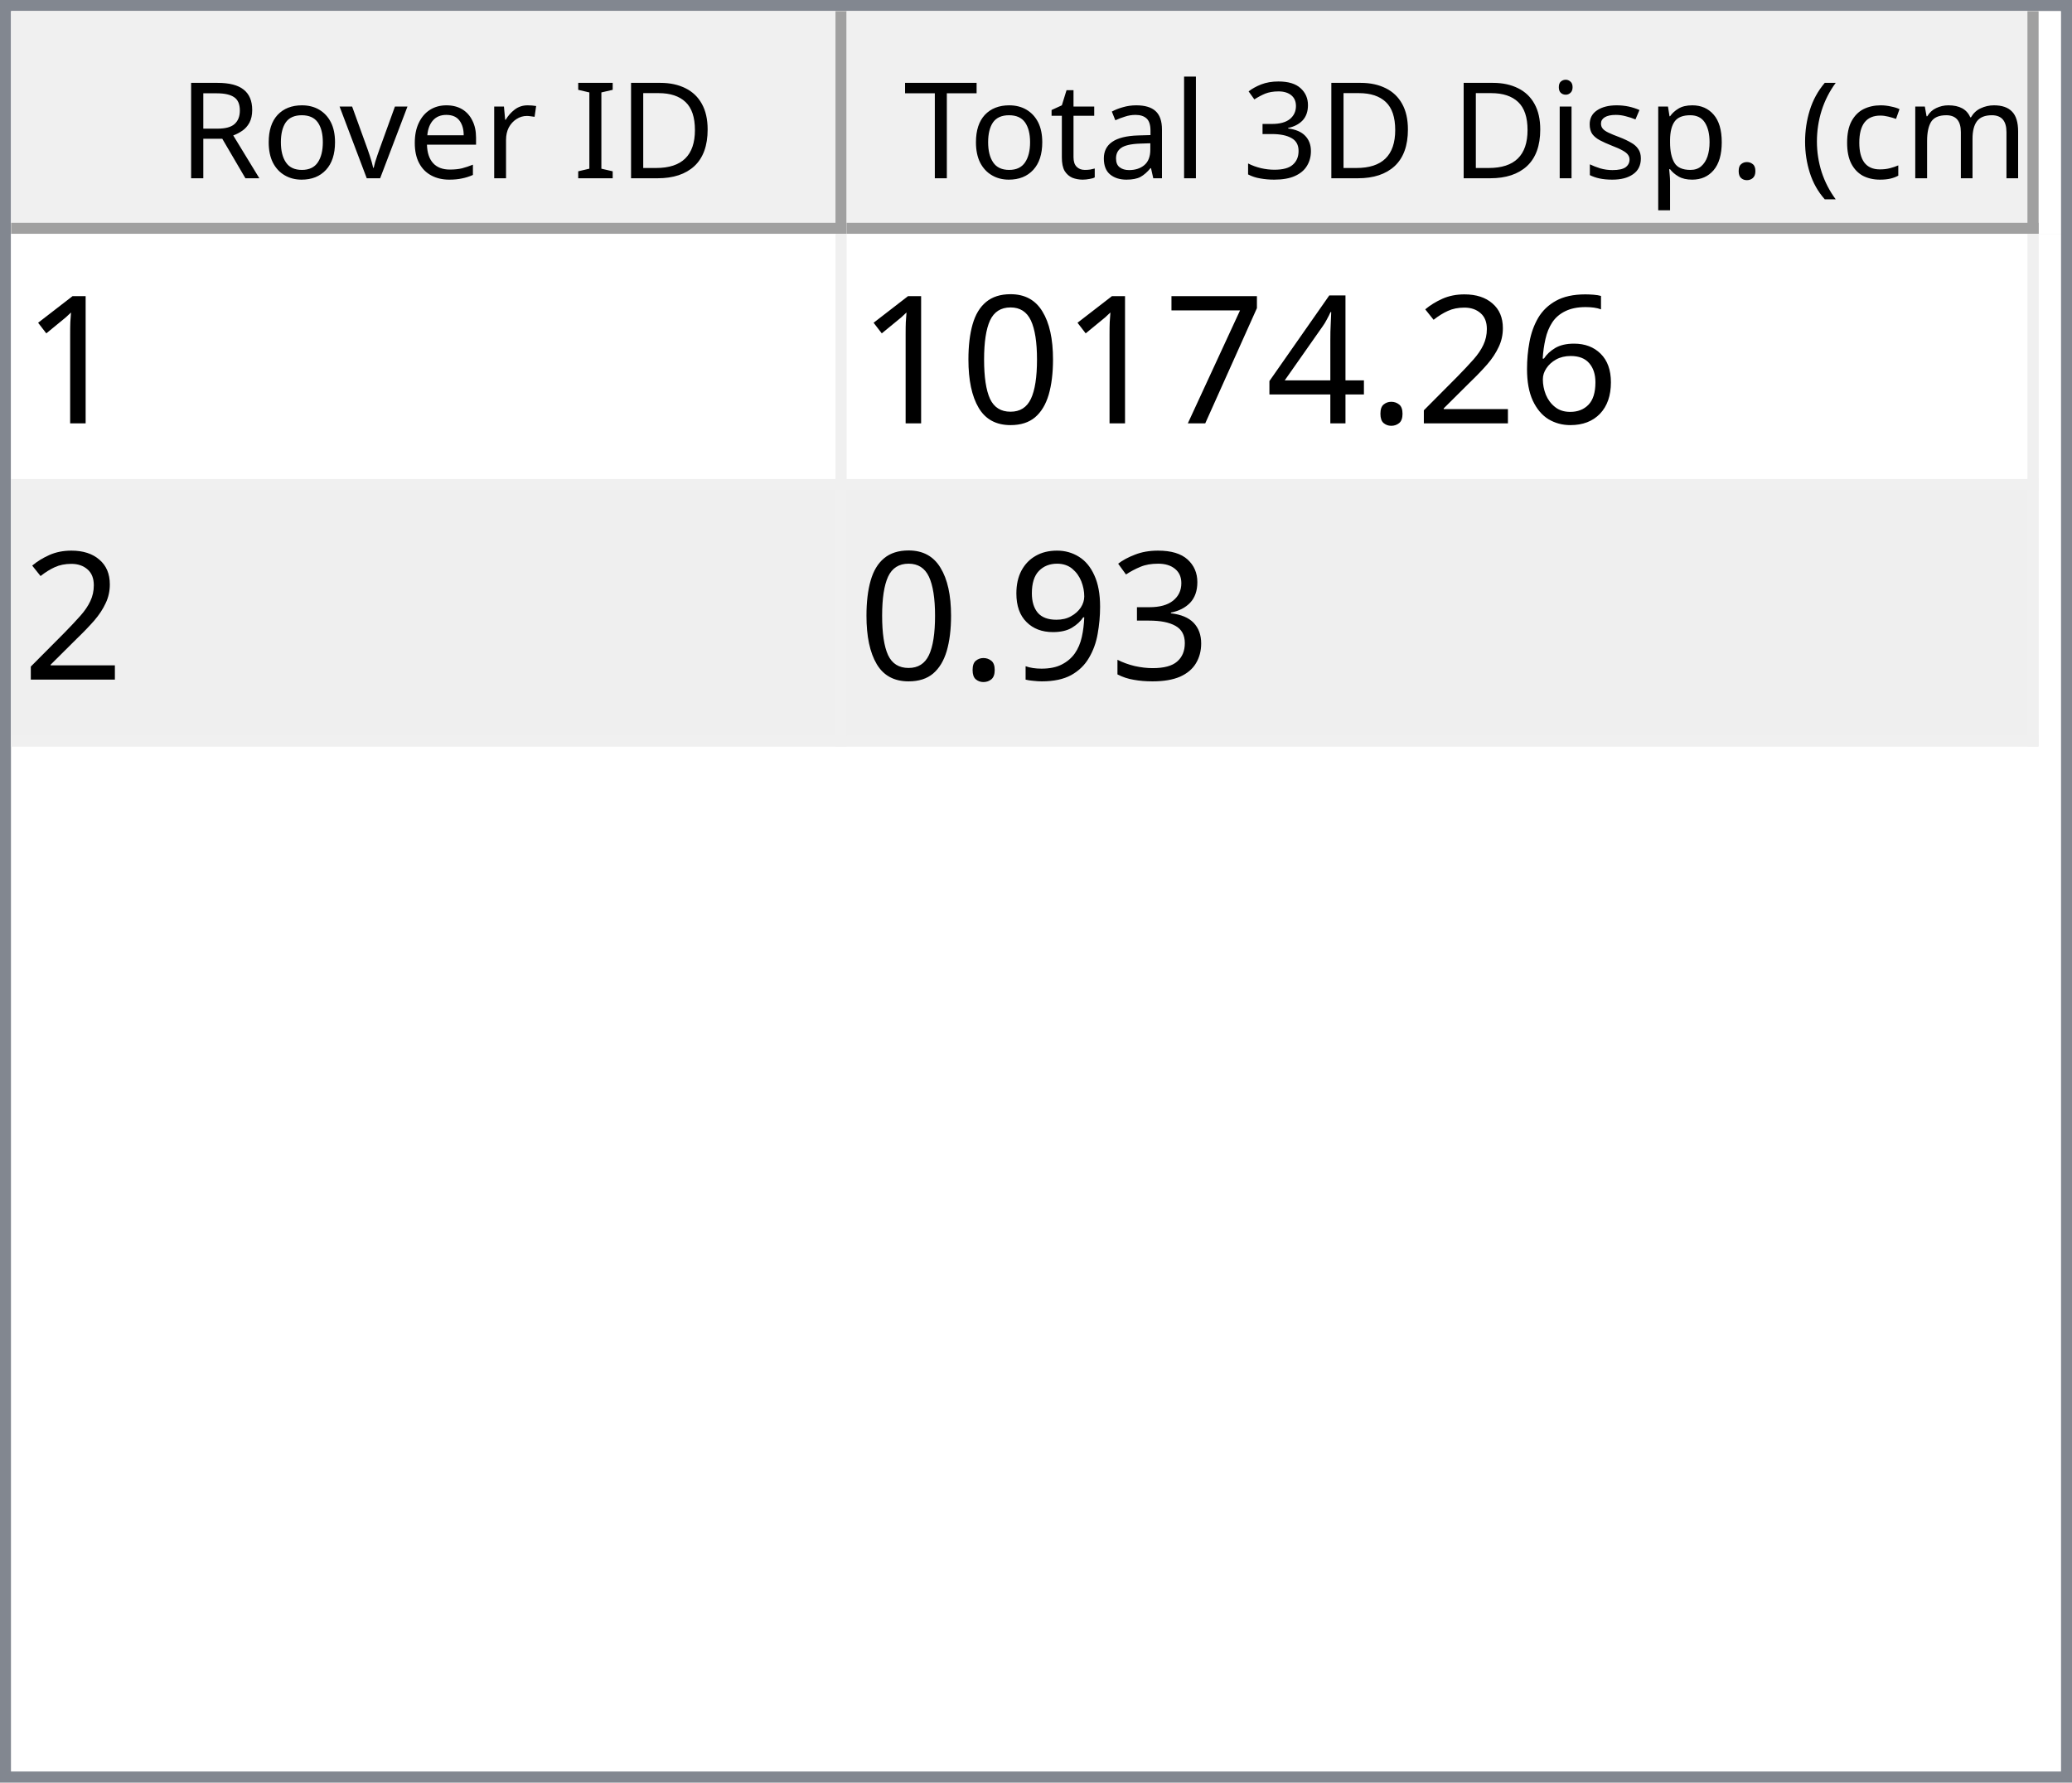
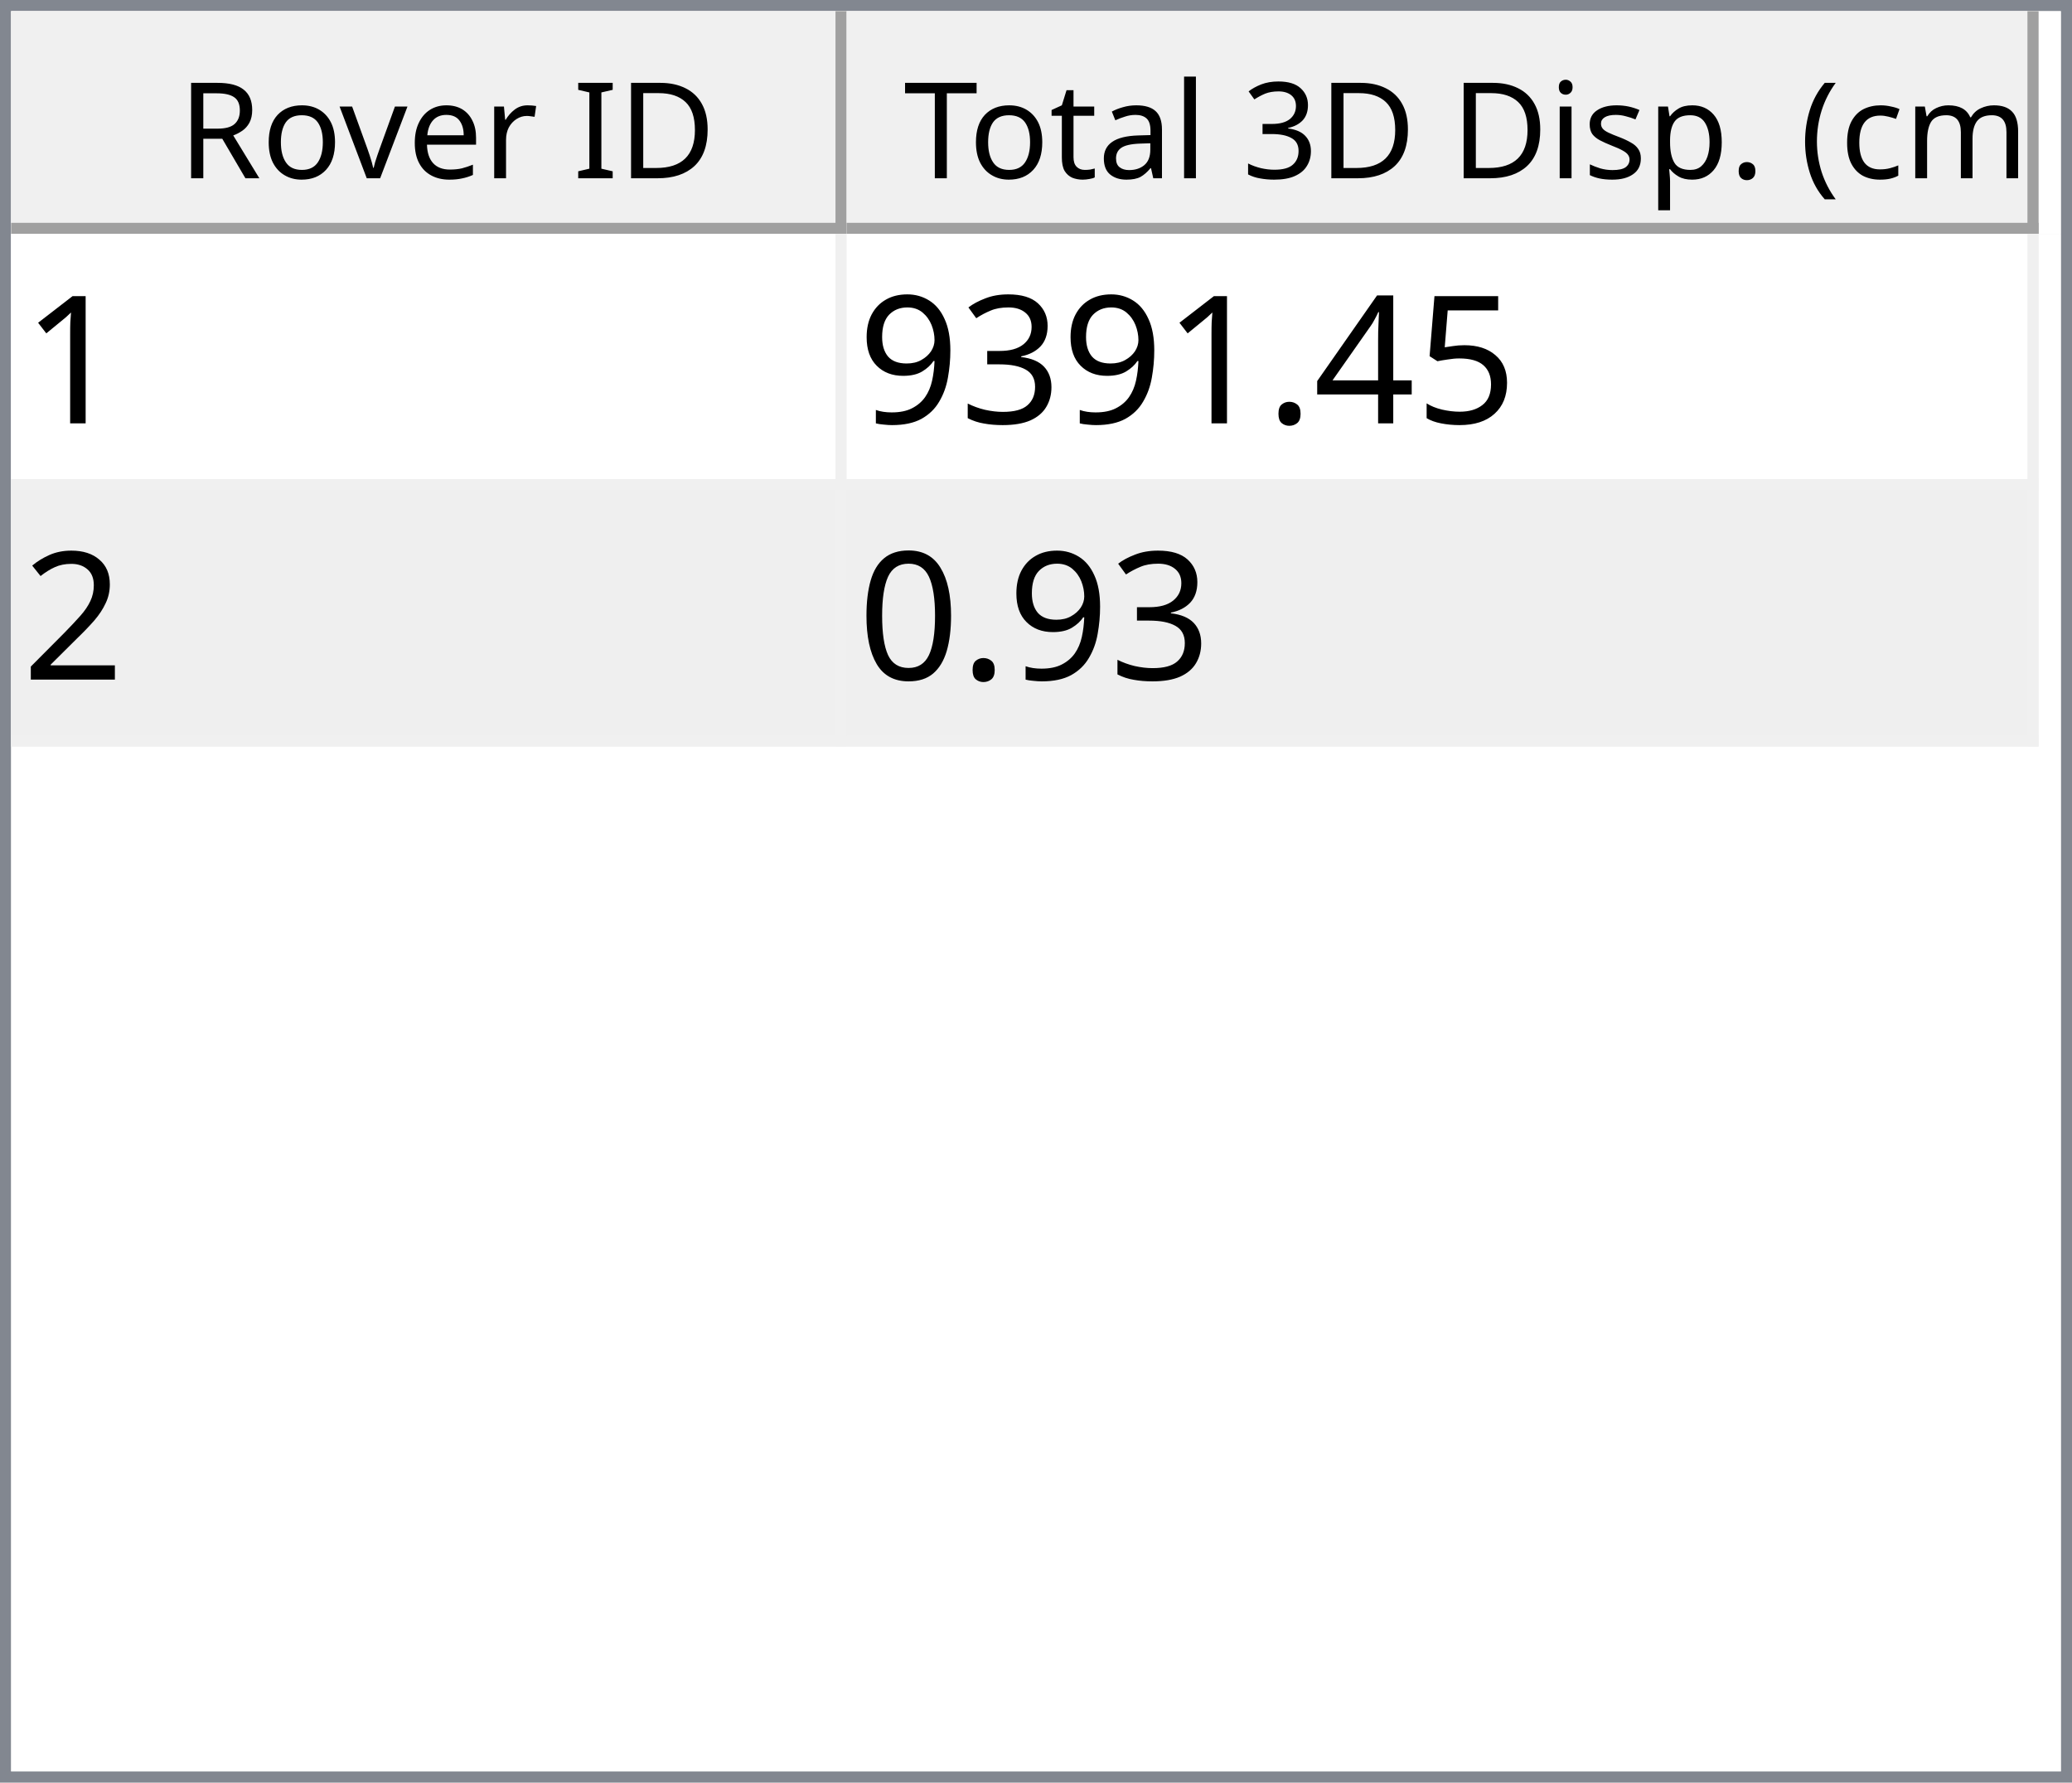
<svg xmlns="http://www.w3.org/2000/svg" style="fill-opacity:1; color-rendering:auto; color-interpolation:auto; text-rendering:auto; stroke:black; stroke-linecap:square; stroke-miterlimit:10; shape-rendering:auto; stroke-opacity:1; fill:black; stroke-dasharray:none; font-weight:normal; stroke-width:1; font-family:'Dialog'; font-style:normal; stroke-linejoin:miter; font-size:12px; stroke-dashoffset:0; image-rendering:auto;" width="186" height="160">
  <defs id="genericDefs" />
  <g>
    <defs id="defs1">
      <clipPath clipPathUnits="userSpaceOnUse" id="clipPath1">
        <path d="M0 0 L186 0 L186 160 L0 160 L0 0 Z" />
      </clipPath>
      <clipPath clipPathUnits="userSpaceOnUse" id="clipPath2">
        <path d="M0 0 L0 160 L186 160 L186 0 Z" />
      </clipPath>
      <clipPath clipPathUnits="userSpaceOnUse" id="clipPath3">
        <path d="M0 0 L0 20 L184 20 L184 0 Z" />
      </clipPath>
      <clipPath clipPathUnits="userSpaceOnUse" id="clipPath4">
        <path d="M0 0 L0 20 L75 20 L75 0 Z" />
      </clipPath>
      <clipPath clipPathUnits="userSpaceOnUse" id="clipPath5">
        <path d="M1 1 L1 19 L74 19 L74 1 Z" />
      </clipPath>
      <clipPath clipPathUnits="userSpaceOnUse" id="clipPath6">
        <path d="M0 0 L0 18 L73 18 L73 0 Z" />
      </clipPath>
      <clipPath clipPathUnits="userSpaceOnUse" id="clipPath7">
        <path d="M-0.5 -0.5 L-0.5 19.5 L74.5 19.5 L74.5 -0.5 Z" />
      </clipPath>
      <clipPath clipPathUnits="userSpaceOnUse" id="clipPath8">
        <path d="M0 0 L0 20 L107 20 L107 0 Z" />
      </clipPath>
      <clipPath clipPathUnits="userSpaceOnUse" id="clipPath9">
        <path d="M1 1 L1 19 L106 19 L106 1 Z" />
      </clipPath>
      <clipPath clipPathUnits="userSpaceOnUse" id="clipPath10">
        <path d="M0 0 L0 18 L105 18 L105 0 Z" />
      </clipPath>
      <clipPath clipPathUnits="userSpaceOnUse" id="clipPath11">
        <path d="M-0.5 -0.5 L-0.5 19.5 L106.5 19.5 L106.5 -0.5 Z" />
      </clipPath>
      <clipPath clipPathUnits="userSpaceOnUse" id="clipPath12">
        <path d="M0 0 L0 138 L184 138 L184 0 Z" />
      </clipPath>
      <clipPath clipPathUnits="userSpaceOnUse" id="clipPath13">
        <path d="M0 0 L0 46 L182 46 L182 0 Z" />
      </clipPath>
      <clipPath clipPathUnits="userSpaceOnUse" id="clipPath14">
        <path d="M-0.5 -0.5 L-0.5 45.5 L181.5 45.5 L181.5 -0.5 Z" />
      </clipPath>
      <clipPath clipPathUnits="userSpaceOnUse" id="clipPath15">
        <path d="M0 0 L0 22 L74 22 L74 0 Z" />
      </clipPath>
      <clipPath clipPathUnits="userSpaceOnUse" id="clipPath16">
        <path d="M0 0 L0 22 L106 22 L106 0 Z" />
      </clipPath>
      <font horiz-adv-x="64.551" id="font1">
        <font-face ascent="107.91" descent="25.098" units-per-em="100" style="font-style:normal; font-family:Segoe UI; font-weight:normal;" />
        <missing-glyph horiz-adv-x="64.551" d="M8.109 0 L8.109 68.266 L56.453 68.266 L56.453 0 L8.109 0 ZM15.328 7.234 L49.219 7.234 L49.219 61.031 L15.328 61.031 L15.328 7.234 Z" />
        <glyph unicode="D" horiz-adv-x="70.117" d="M9.188 0 L9.188 70.016 L28.516 70.016 Q65.531 70.016 65.531 35.891 Q65.531 19.672 55.25 9.836 Q44.969 0 27.734 0 L9.188 0 ZM17.391 62.594 L17.391 7.422 L27.828 7.422 Q41.609 7.422 49.273 14.797 Q56.938 22.172 56.938 35.688 Q56.938 62.594 28.328 62.594 L17.391 62.594 Z" />
        <glyph unicode="I" horiz-adv-x="26.611" d="M17.391 0 L9.188 0 L9.188 70.016 L17.391 70.016 L17.391 0 Z" />
        <glyph unicode=" " horiz-adv-x="27.393" d="" />
        <glyph unicode="r" horiz-adv-x="34.766" d="M34.188 41.891 Q32.078 43.5 28.125 43.5 Q23 43.5 19.555 38.672 Q16.109 33.844 16.109 25.484 L16.109 0 L8.109 0 L8.109 50 L16.109 50 L16.109 39.703 L16.312 39.703 Q18.016 44.969 21.531 47.922 Q25.047 50.875 29.391 50.875 Q32.516 50.875 34.188 50.203 L34.188 41.891 Z" />
        <glyph unicode="e" horiz-adv-x="52.295" d="M48.297 23 L12.984 23 Q13.188 14.656 17.484 10.109 Q21.781 5.562 29.297 5.562 Q37.75 5.562 44.828 11.141 L44.828 3.609 Q38.234 -1.172 27.391 -1.172 Q16.797 -1.172 10.742 5.641 Q4.688 12.453 4.688 24.812 Q4.688 36.469 11.305 43.82 Q17.922 51.172 27.734 51.172 Q37.547 51.172 42.922 44.828 Q48.297 38.484 48.297 27.203 L48.297 23 ZM40.094 29.781 Q40.047 36.719 36.75 40.578 Q33.453 44.438 27.594 44.438 Q21.922 44.438 17.969 40.383 Q14.016 36.328 13.094 29.781 L40.094 29.781 Z" />
        <glyph unicode="v" horiz-adv-x="47.9" d="M47.406 50 L27.484 0 L19.625 0 L0.688 50 L9.469 50 L22.172 13.672 Q23.578 9.672 23.922 6.688 L24.125 6.688 Q24.609 10.453 25.688 13.484 L38.969 50 L47.406 50 Z" />
        <glyph unicode="o" horiz-adv-x="58.594" d="M29 -1.172 Q17.922 -1.172 11.305 5.836 Q4.688 12.844 4.688 24.422 Q4.688 37.016 11.57 44.094 Q18.453 51.172 30.172 51.172 Q41.359 51.172 47.633 44.289 Q53.906 37.406 53.906 25.203 Q53.906 13.234 47.141 6.031 Q40.375 -1.172 29 -1.172 ZM29.594 44.438 Q21.875 44.438 17.383 39.188 Q12.891 33.938 12.891 24.703 Q12.891 15.828 17.43 10.695 Q21.969 5.562 29.594 5.562 Q37.359 5.562 41.531 10.594 Q45.703 15.625 45.703 24.906 Q45.703 34.281 41.531 39.359 Q37.359 44.438 29.594 44.438 Z" />
        <glyph unicode="R" horiz-adv-x="59.814" d="M59.375 0 L49.609 0 L37.891 19.625 Q36.281 22.359 34.766 24.289 Q33.25 26.219 31.664 27.438 Q30.078 28.656 28.25 29.219 Q26.422 29.781 24.125 29.781 L17.391 29.781 L17.391 0 L9.188 0 L9.188 70.016 L30.078 70.016 Q34.672 70.016 38.555 68.867 Q42.438 67.719 45.289 65.375 Q48.141 63.031 49.758 59.547 Q51.375 56.062 51.375 51.375 Q51.375 47.703 50.273 44.656 Q49.172 41.609 47.148 39.211 Q45.125 36.812 42.266 35.133 Q39.406 33.453 35.844 32.516 L35.844 32.328 Q37.594 31.547 38.891 30.547 Q40.188 29.547 41.359 28.18 Q42.531 26.812 43.68 25.078 Q44.828 23.344 46.234 21.047 L59.375 0 ZM17.391 62.594 L17.391 37.203 L28.516 37.203 Q31.594 37.203 34.203 38.133 Q36.812 39.062 38.719 40.797 Q40.625 42.531 41.703 45.047 Q42.781 47.562 42.781 50.688 Q42.781 56.297 39.141 59.445 Q35.5 62.594 28.609 62.594 L17.391 62.594 Z" />
        <glyph unicode=")" horiz-adv-x="30.176" d="M8.297 -15.922 L1.172 -15.922 Q16.406 2.344 16.406 26.812 Q16.406 51.469 1.078 70.016 L8.297 70.016 Q23.531 52.156 23.531 26.703 Q23.531 1.375 8.297 -15.922 Z" />
        <glyph unicode="m" horiz-adv-x="86.133" d="M79.109 0 L71.094 0 L71.094 28.719 Q71.094 37.016 68.531 40.727 Q65.969 44.438 59.906 44.438 Q54.781 44.438 51.195 39.75 Q47.609 35.062 47.609 28.516 L47.609 0 L39.594 0 L39.594 29.688 Q39.594 44.438 28.219 44.438 Q22.953 44.438 19.531 40.016 Q16.109 35.594 16.109 28.516 L16.109 0 L8.109 0 L8.109 50 L16.109 50 L16.109 42.094 L16.312 42.094 Q21.625 51.172 31.844 51.172 Q36.969 51.172 40.773 48.312 Q44.578 45.453 46 40.828 Q51.562 51.172 62.594 51.172 Q79.109 51.172 79.109 30.812 L79.109 0 Z" />
        <glyph unicode="c" horiz-adv-x="46.191" d="M42.188 2.297 Q36.422 -1.172 28.516 -1.172 Q17.828 -1.172 11.258 5.789 Q4.688 12.75 4.688 23.828 Q4.688 36.188 11.766 43.68 Q18.844 51.172 30.672 51.172 Q37.25 51.172 42.281 48.734 L42.281 40.531 Q36.719 44.438 30.375 44.438 Q22.703 44.438 17.797 38.945 Q12.891 33.453 12.891 24.516 Q12.891 15.719 17.508 10.641 Q22.125 5.562 29.891 5.562 Q36.422 5.562 42.188 9.906 L42.188 2.297 Z" />
        <glyph unicode="(" horiz-adv-x="30.176" d="M29.109 -15.922 L21.969 -15.922 Q6.844 1.375 6.844 26.703 Q6.844 52.156 21.969 70.016 L29.203 70.016 Q13.875 51.469 13.875 26.812 Q13.875 2.344 29.109 -15.922 Z" />
        <glyph unicode="." horiz-adv-x="21.68" d="M10.891 -1.078 Q8.641 -1.078 7.055 0.539 Q5.469 2.156 5.469 4.391 Q5.469 6.641 7.055 8.273 Q8.641 9.906 10.891 9.906 Q13.188 9.906 14.797 8.273 Q16.406 6.641 16.406 4.391 Q16.406 2.156 14.797 0.539 Q13.188 -1.078 10.891 -1.078 Z" />
        <glyph unicode="p" horiz-adv-x="58.789" d="M16.312 7.234 L16.109 7.234 L16.109 -23 L8.109 -23 L8.109 50 L16.109 50 L16.109 41.219 L16.312 41.219 Q22.219 51.172 33.594 51.172 Q43.266 51.172 48.688 44.461 Q54.109 37.75 54.109 26.469 Q54.109 13.922 48 6.375 Q41.891 -1.172 31.297 -1.172 Q21.578 -1.172 16.312 7.234 ZM16.109 27.391 L16.109 20.406 Q16.109 14.203 20.141 9.883 Q24.172 5.562 30.375 5.562 Q37.641 5.562 41.773 11.133 Q45.906 16.703 45.906 26.609 Q45.906 34.969 42.047 39.703 Q38.188 44.438 31.594 44.438 Q24.609 44.438 20.359 39.578 Q16.109 34.719 16.109 27.391 Z" />
        <glyph unicode="s" horiz-adv-x="42.432" d="M5.078 1.812 L5.078 10.406 Q11.625 5.562 19.484 5.562 Q30.031 5.562 30.031 12.594 Q30.031 14.594 29.125 15.992 Q28.219 17.391 26.68 18.461 Q25.141 19.531 23.07 20.383 Q21 21.234 18.609 22.172 Q15.281 23.484 12.766 24.828 Q10.25 26.172 8.57 27.859 Q6.891 29.547 6.031 31.695 Q5.172 33.844 5.172 36.719 Q5.172 40.234 6.789 42.945 Q8.406 45.656 11.086 47.484 Q13.766 49.312 17.211 50.242 Q20.656 51.172 24.312 51.172 Q30.812 51.172 35.938 48.922 L35.938 40.828 Q30.422 44.438 23.25 44.438 Q21 44.438 19.195 43.922 Q17.391 43.406 16.094 42.477 Q14.797 41.547 14.086 40.258 Q13.375 38.969 13.375 37.406 Q13.375 35.453 14.086 34.133 Q14.797 32.812 16.164 31.789 Q17.531 30.766 19.484 29.938 Q21.438 29.109 23.922 28.125 Q27.25 26.859 29.883 25.516 Q32.516 24.172 34.375 22.484 Q36.234 20.797 37.234 18.602 Q38.234 16.406 38.234 13.375 Q38.234 9.672 36.602 6.938 Q34.969 4.203 32.234 2.398 Q29.5 0.594 25.93 -0.289 Q22.359 -1.172 18.453 -1.172 Q10.75 -1.172 5.078 1.812 Z" />
        <glyph unicode="i" horiz-adv-x="24.219" d="M12.203 62.703 Q10.062 62.703 8.547 64.164 Q7.031 65.625 7.031 67.875 Q7.031 70.125 8.547 71.609 Q10.062 73.094 12.203 73.094 Q14.406 73.094 15.945 71.609 Q17.484 70.125 17.484 67.875 Q17.484 65.719 15.945 64.211 Q14.406 62.703 12.203 62.703 ZM16.109 0 L8.109 0 L8.109 50 L16.109 50 L16.109 0 Z" />
        <glyph unicode="3" horiz-adv-x="53.906" d="M46.531 19.828 Q46.531 15.094 44.75 11.211 Q42.969 7.328 39.719 4.57 Q36.469 1.812 31.93 0.297 Q27.391 -1.219 21.922 -1.219 Q11.922 -1.219 6 2.594 L6 11.188 Q13.094 5.609 22.219 5.609 Q25.875 5.609 28.828 6.539 Q31.781 7.469 33.906 9.227 Q36.031 10.984 37.18 13.477 Q38.328 15.969 38.328 19.094 Q38.328 32.812 18.797 32.812 L12.984 32.812 L12.984 39.594 L18.5 39.594 Q35.797 39.594 35.797 52.484 Q35.797 64.406 22.609 64.406 Q15.188 64.406 8.688 59.422 L8.688 67.188 Q15.375 71.188 24.609 71.188 Q29 71.188 32.57 69.969 Q36.141 68.75 38.68 66.555 Q41.219 64.359 42.609 61.281 Q44 58.203 44 54.5 Q44 40.672 30.031 36.719 L30.031 36.531 Q33.594 36.141 36.625 34.797 Q39.656 33.453 41.852 31.305 Q44.047 29.156 45.289 26.25 Q46.531 23.344 46.531 19.828 Z" />
        <glyph unicode="l" horiz-adv-x="24.219" d="M16.109 0 L8.109 0 L8.109 74.031 L16.109 74.031 L16.109 0 Z" />
        <glyph unicode="a" horiz-adv-x="50.879" d="M43.891 0 L35.891 0 L35.891 7.812 L35.688 7.812 Q30.469 -1.172 20.312 -1.172 Q12.844 -1.172 8.617 2.781 Q4.391 6.734 4.391 13.281 Q4.391 27.297 20.906 29.594 L35.891 31.688 Q35.891 44.438 25.594 44.438 Q16.547 44.438 9.281 38.281 L9.281 46.484 Q16.656 51.172 26.266 51.172 Q43.891 51.172 43.891 32.516 L43.891 0 ZM35.891 25.297 L23.828 23.641 Q18.266 22.859 15.43 20.875 Q12.594 18.891 12.594 13.875 Q12.594 10.203 15.211 7.883 Q17.828 5.562 22.172 5.562 Q28.125 5.562 32.008 9.742 Q35.891 13.922 35.891 20.312 L35.891 25.297 Z" />
        <glyph unicode="t" horiz-adv-x="33.887" d="M31.297 0.484 Q28.469 -1.078 23.828 -1.078 Q10.688 -1.078 10.688 13.578 L10.688 43.172 L2.094 43.172 L2.094 50 L10.688 50 L10.688 62.203 L18.703 64.797 L18.703 50 L31.297 50 L31.297 43.172 L18.703 43.172 L18.703 14.984 Q18.703 9.969 20.414 7.82 Q22.125 5.672 26.078 5.672 Q29.109 5.672 31.297 7.328 L31.297 0.484 Z" />
        <glyph unicode="T" horiz-adv-x="52.393" d="M50.594 62.594 L30.375 62.594 L30.375 0 L22.172 0 L22.172 62.594 L2 62.594 L2 70.016 L50.594 70.016 L50.594 62.594 Z" />
      </font>
      <font horiz-adv-x="75.0" id="font2">
        <font-face ascent="100.537" descent="21.973" units-per-em="100" style="font-style:normal; font-family:sans-serif; font-weight:normal;" />
        <missing-glyph horiz-adv-x="75.0" d="M12.5 0 L12.5 62.5 L62.5 62.5 L62.5 0 L12.5 0 ZM14.062 1.562 L60.938 1.562 L60.938 60.938 L14.062 60.938 L14.062 1.562 Z" />
        <glyph unicode="1" horiz-adv-x="55.615" d="M37.25 0 L28.469 0 L28.469 56 Q25.297 52.984 20.141 49.953 Q14.984 46.922 10.891 45.406 L10.891 53.906 Q18.266 57.375 23.781 62.305 Q29.297 67.234 31.594 71.875 L37.25 71.875 L37.25 0 Z" />
-         <glyph unicode="6" horiz-adv-x="55.615" d="M49.75 54.047 L41.016 53.375 Q39.844 58.547 37.703 60.891 Q34.125 64.656 28.906 64.656 Q24.703 64.656 21.531 62.312 Q17.391 59.281 14.992 53.469 Q12.594 47.656 12.5 36.922 Q15.672 41.75 20.266 44.094 Q24.859 46.438 29.891 46.438 Q38.672 46.438 44.852 39.969 Q51.031 33.5 51.031 23.25 Q51.031 16.5 48.125 10.719 Q45.219 4.938 40.141 1.859 Q35.062 -1.219 28.609 -1.219 Q17.625 -1.219 10.695 6.859 Q3.766 14.938 3.766 33.5 Q3.766 54.25 11.422 63.672 Q18.109 71.875 29.438 71.875 Q37.891 71.875 43.289 67.141 Q48.688 62.406 49.75 54.047 ZM13.875 23.188 Q13.875 18.656 15.797 14.508 Q17.719 10.359 21.188 8.18 Q24.656 6 28.469 6 Q34.031 6 38.039 10.492 Q42.047 14.984 42.047 22.703 Q42.047 30.125 38.086 34.398 Q34.125 38.672 28.125 38.672 Q22.172 38.672 18.023 34.398 Q13.875 30.125 13.875 23.188 Z" />
-         <glyph unicode="2" horiz-adv-x="55.615" d="M50.344 8.453 L50.344 0 L3.031 0 Q2.938 3.172 4.047 6.109 Q5.859 10.938 9.836 15.625 Q13.812 20.312 21.344 26.469 Q33.016 36.031 37.117 41.625 Q41.219 47.219 41.219 52.203 Q41.219 57.422 37.477 61.008 Q33.734 64.594 27.734 64.594 Q21.391 64.594 17.578 60.789 Q13.766 56.984 13.719 50.25 L4.688 51.172 Q5.609 61.281 11.664 66.578 Q17.719 71.875 27.938 71.875 Q38.234 71.875 44.242 66.164 Q50.25 60.453 50.25 52 Q50.25 47.703 48.492 43.555 Q46.734 39.406 42.656 34.812 Q38.578 30.219 29.109 22.219 Q21.188 15.578 18.945 13.211 Q16.703 10.844 15.234 8.453 L50.344 8.453 Z" />
+         <glyph unicode="5" horiz-adv-x="55.615" d="M4.156 18.75 L13.375 19.531 Q14.406 12.797 18.141 9.398 Q21.875 6 27.156 6 Q33.5 6 37.891 10.789 Q42.281 15.578 42.281 23.484 Q42.281 31 38.062 35.352 Q33.844 39.703 27 39.703 Q22.75 39.703 19.336 37.773 Q15.922 35.844 13.969 32.766 L5.719 33.844 L12.641 70.609 L48.25 70.609 L48.25 62.203 L19.672 62.203 L15.828 42.969 Q22.266 47.469 29.344 47.469 Q38.719 47.469 45.164 40.969 Q51.609 34.469 51.609 24.266 Q51.609 14.547 45.953 7.469 Q39.062 -1.219 27.156 -1.219 Q17.391 -1.219 11.211 4.25 Q5.031 9.719 4.156 18.75 Z" />
+         <glyph unicode="4" horiz-adv-x="55.615" d="M32.328 0 L32.328 17.141 L1.266 17.141 L1.266 25.203 L33.938 71.578 L41.109 71.578 L41.109 25.203 L50.781 25.203 L50.781 17.141 L41.109 17.141 L41.109 0 L32.328 0 ZM32.328 25.203 L32.328 57.469 L9.906 25.203 L32.328 25.203 Z" />
        <glyph unicode="." horiz-adv-x="27.783" d="M9.078 0 L9.078 10.016 L19.094 10.016 L19.094 0 L9.078 0 Z" />
-         <glyph unicode="4" horiz-adv-x="55.615" d="M32.328 0 L32.328 17.141 L1.266 17.141 L1.266 25.203 L33.938 71.578 L41.109 71.578 L41.109 25.203 L50.781 25.203 L50.781 17.141 L41.109 17.141 L41.109 0 L32.328 0 ZM32.328 25.203 L32.328 57.469 L9.906 25.203 L32.328 25.203 Z" />
-         <glyph unicode="7" horiz-adv-x="55.615" d="M4.734 62.203 L4.734 70.656 L51.078 70.656 L51.078 63.812 Q44.234 56.547 37.523 44.484 Q30.812 32.422 27.156 19.672 Q24.516 10.688 23.781 0 L14.75 0 Q14.891 8.453 18.062 20.414 Q21.234 32.375 27.172 43.484 Q33.109 54.594 39.797 62.203 L4.734 62.203 Z" />
-         <glyph unicode="0" horiz-adv-x="55.615" d="M4.156 35.297 Q4.156 48 6.766 55.742 Q9.375 63.484 14.523 67.68 Q19.672 71.875 27.484 71.875 Q33.25 71.875 37.594 69.555 Q41.938 67.234 44.773 62.867 Q47.609 58.5 49.219 52.227 Q50.828 45.953 50.828 35.297 Q50.828 22.703 48.242 14.969 Q45.656 7.234 40.508 3.008 Q35.359 -1.219 27.484 -1.219 Q17.141 -1.219 11.234 6.203 Q4.156 15.141 4.156 35.297 ZM13.188 35.297 Q13.188 17.672 17.312 11.836 Q21.438 6 27.484 6 Q33.547 6 37.672 11.859 Q41.797 17.719 41.797 35.297 Q41.797 52.984 37.672 58.789 Q33.547 64.594 27.391 64.594 Q21.344 64.594 17.719 59.469 Q13.188 52.938 13.188 35.297 Z" />
        <glyph unicode="3" horiz-adv-x="55.615" d="M4.203 18.891 L12.984 20.062 Q14.5 12.594 18.141 9.297 Q21.781 6 27 6 Q33.203 6 37.477 10.297 Q41.75 14.594 41.75 20.953 Q41.75 27 37.797 30.93 Q33.844 34.859 27.734 34.859 Q25.25 34.859 21.531 33.891 L22.516 41.609 Q23.391 41.5 23.922 41.5 Q29.547 41.5 34.039 44.43 Q38.531 47.359 38.531 53.469 Q38.531 58.297 35.258 61.477 Q31.984 64.656 26.812 64.656 Q21.688 64.656 18.266 61.43 Q14.844 58.203 13.875 51.766 L5.078 53.328 Q6.688 62.156 12.398 67.016 Q18.109 71.875 26.609 71.875 Q32.469 71.875 37.398 69.359 Q42.328 66.844 44.945 62.5 Q47.562 58.156 47.562 53.266 Q47.562 48.641 45.07 44.828 Q42.578 41.016 37.703 38.766 Q44.047 37.312 47.562 32.695 Q51.078 28.078 51.078 21.141 Q51.078 11.766 44.242 5.25 Q37.406 -1.266 26.953 -1.266 Q17.531 -1.266 11.305 4.352 Q5.078 9.969 4.203 18.891 Z" />
        <glyph unicode="9" horiz-adv-x="55.615" d="M5.469 16.547 L13.922 17.328 Q14.984 11.375 18.016 8.688 Q21.047 6 25.781 6 Q29.828 6 32.883 7.859 Q35.938 9.719 37.891 12.82 Q39.844 15.922 41.164 21.195 Q42.484 26.469 42.484 31.938 Q42.484 32.516 42.438 33.688 Q39.797 29.5 35.234 26.883 Q30.672 24.266 25.344 24.266 Q16.453 24.266 10.305 30.711 Q4.156 37.156 4.156 47.703 Q4.156 58.594 10.578 65.234 Q17 71.875 26.656 71.875 Q33.641 71.875 39.43 68.117 Q45.219 64.359 48.219 57.398 Q51.219 50.438 51.219 37.25 Q51.219 23.531 48.242 15.406 Q45.266 7.281 39.383 3.031 Q33.5 -1.219 25.594 -1.219 Q17.188 -1.219 11.867 3.445 Q6.547 8.109 5.469 16.547 ZM41.453 48.141 Q41.453 55.719 37.43 60.156 Q33.406 64.594 27.734 64.594 Q21.875 64.594 17.531 59.812 Q13.188 55.031 13.188 47.406 Q13.188 40.578 17.312 36.305 Q21.438 32.031 27.484 32.031 Q33.594 32.031 37.523 36.305 Q41.453 40.578 41.453 48.141 Z" />
+         <glyph unicode="2" horiz-adv-x="55.615" d="M50.344 8.453 L50.344 0 L3.031 0 Q2.938 3.172 4.047 6.109 Q5.859 10.938 9.836 15.625 Q13.812 20.312 21.344 26.469 Q33.016 36.031 37.117 41.625 Q41.219 47.219 41.219 52.203 Q41.219 57.422 37.477 61.008 Q33.734 64.594 27.734 64.594 Q21.391 64.594 17.578 60.789 Q13.766 56.984 13.719 50.25 L4.688 51.172 Q5.609 61.281 11.664 66.578 Q17.719 71.875 27.938 71.875 Q38.234 71.875 44.242 66.164 Q50.25 60.453 50.25 52 Q50.25 47.703 48.492 43.555 Q46.734 39.406 42.656 34.812 Q38.578 30.219 29.109 22.219 Q21.188 15.578 18.945 13.211 Q16.703 10.844 15.234 8.453 L50.344 8.453 Z" />
+         <glyph unicode="0" horiz-adv-x="55.615" d="M4.156 35.297 Q4.156 48 6.766 55.742 Q9.375 63.484 14.523 67.68 Q19.672 71.875 27.484 71.875 Q33.25 71.875 37.594 69.555 Q41.938 67.234 44.773 62.867 Q47.609 58.5 49.219 52.227 Q50.828 45.953 50.828 35.297 Q50.828 22.703 48.242 14.969 Q45.656 7.234 40.508 3.008 Q35.359 -1.219 27.484 -1.219 Q17.141 -1.219 11.234 6.203 Q4.156 15.141 4.156 35.297 ZM13.188 35.297 Q13.188 17.672 17.312 11.836 Q21.438 6 27.484 6 Q33.547 6 37.672 11.859 Q41.797 17.719 41.797 35.297 Q41.797 52.984 37.672 58.789 Q33.547 64.594 27.391 64.594 Q21.344 64.594 17.719 59.469 Q13.188 52.938 13.188 35.297 Z" />
      </font>
    </defs>
    <g style="fill:white; stroke:white;">
      <rect x="0" y="0" width="186" style="clip-path:url(#clipPath1); stroke:none;" height="160" />
    </g>
    <g style="fill:white; text-rendering:optimizeSpeed; color-rendering:optimizeSpeed; image-rendering:optimizeSpeed; shape-rendering:crispEdges; stroke:white; color-interpolation:sRGB;">
      <rect x="0" width="186" height="160" y="0" style="stroke:none;" />
      <path style="stroke:none;" d="M0 160 L186 160 L186 0 L0 0 Z" />
    </g>
    <g style="fill:rgb(240,240,240); font-family:'Segoe UI'; stroke:rgb(240,240,240);">
      <rect x="0" y="0" width="186" style="clip-path:url(#clipPath2); stroke:none;" height="160" />
    </g>
    <g style="fill:rgb(130,135,144); font-family:'Segoe UI'; stroke:rgb(130,135,144);">
      <path d="M0 0 L186 0 L186 160 L0 160 L0 0 ZM1 1 L185 1 L185 159 L1 159 L1 1 Z" style="fill-rule:evenodd; clip-path:url(#clipPath2); stroke:none;" />
    </g>
    <g style="fill:white; font-family:'Segoe UI'; stroke:white;" transform="translate(1,1)">
      <rect x="0" y="0" width="184" style="clip-path:url(#clipPath3); stroke:none;" height="20" />
    </g>
    <g style="fill:rgb(240,240,240); font-family:'Segoe UI'; stroke:rgb(240,240,240);" transform="translate(1,1)">
      <rect x="0" y="0" width="75" style="clip-path:url(#clipPath4); stroke:none;" height="20" />
    </g>
    <g style="font-family:'Segoe UI';" transform="translate(2,2)">
      <text x="14" xml:space="preserve" y="14" style="clip-path:url(#clipPath6); stroke:none;">Rover ID</text>
    </g>
    <g style="fill:rgb(160,160,160); font-family:'Segoe UI'; stroke:rgb(160,160,160); stroke-linejoin:bevel;" transform="translate(1.5,1.5)">
      <line x1="74" x2="74" y1="0" style="fill:none; clip-path:url(#clipPath7);" y2="19" />
    </g>
    <g style="fill:rgb(160,160,160); font-family:'Segoe UI'; stroke:rgb(160,160,160); stroke-linejoin:bevel;" transform="matrix(1,0,0,1,1,1) translate(0.5,0.5)">
      <line x1="0" x2="74" y1="19" style="fill:none; clip-path:url(#clipPath7);" y2="19" />
    </g>
    <g style="fill:rgb(240,240,240); font-family:'Segoe UI'; stroke:rgb(240,240,240);" transform="translate(76,1)">
      <rect x="0" y="0" width="107" style="clip-path:url(#clipPath8); stroke:none;" height="20" />
    </g>
    <g style="font-family:'Segoe UI';" transform="translate(77,2)">
      <text x="1" xml:space="preserve" y="14" style="clip-path:url(#clipPath10); stroke:none;"> Total 3D Disp. (cm)</text>
    </g>
    <g style="fill:rgb(160,160,160); font-family:'Segoe UI'; stroke:rgb(160,160,160); stroke-linejoin:bevel;" transform="translate(76.5,1.5)">
      <line x1="106" x2="106" y1="0" style="fill:none; clip-path:url(#clipPath11);" y2="19" />
    </g>
    <g style="fill:rgb(160,160,160); font-family:'Segoe UI'; stroke:rgb(160,160,160); stroke-linejoin:bevel;" transform="matrix(1,0,0,1,76,1) translate(0.5,0.5)">
      <line x1="0" x2="106" y1="19" style="fill:none; clip-path:url(#clipPath11);" y2="19" />
    </g>
    <g style="fill:white; font-family:'Segoe UI'; stroke:white;" transform="translate(1,21)">
      <rect x="0" y="0" width="184" style="clip-path:url(#clipPath12); stroke:none;" height="138" />
    </g>
    <g style="fill:rgb(240,240,240); font-size:16px; font-family:sans-serif; stroke:rgb(240,240,240);" transform="translate(1,21)">
      <rect x="0" y="0" width="182" style="clip-path:url(#clipPath13); stroke:none;" height="46" />
      <line transform="translate(0.5,0.5)" x1="0" x2="181" y1="22" style="clip-path:url(#clipPath14); fill:none; stroke-linejoin:bevel;" y2="22" />
    </g>
    <g transform="matrix(1,0,0,1,1,21) translate(0.5,0.5)" style="fill:rgb(240,240,240); font-size:16px; font-family:sans-serif; stroke:rgb(240,240,240); stroke-linejoin:bevel;">
      <line x1="0" x2="181" y1="45" style="fill:none; clip-path:url(#clipPath14);" y2="45" />
    </g>
    <g transform="matrix(1,0,0,1,1,21) translate(0.5,0.5)" style="fill:rgb(240,240,240); font-size:16px; font-family:sans-serif; stroke:rgb(240,240,240); stroke-linejoin:bevel;">
      <line x1="74" x2="74" y1="0" style="fill:none; clip-path:url(#clipPath14);" y2="45" />
    </g>
    <g transform="matrix(1,0,0,1,1,21) translate(0.5,0.5)" style="fill:rgb(240,240,240); font-size:16px; font-family:sans-serif; stroke:rgb(240,240,240); stroke-linejoin:bevel;">
      <line x1="181" x2="181" y1="0" style="fill:none; clip-path:url(#clipPath14);" y2="45" />
    </g>
    <g style="fill:white; font-size:16px; font-family:sans-serif; stroke:white;" transform="matrix(1,0,0,1,1,21)">
      <rect x="0" y="0" width="74" style="clip-path:url(#clipPath15); stroke:none;" height="22" />
      <text x="1" y="17" style="fill:black; clip-path:url(#clipPath15); stroke:none;" xml:space="preserve">1</text>
    </g>
    <g style="fill:white; font-size:16px; font-family:sans-serif; stroke:white;" transform="matrix(1,0,0,1,1,21) translate(75,0)">
      <rect x="0" y="0" width="106" style="clip-path:url(#clipPath16); stroke:none;" height="22" />
-       <text x="1" y="17" style="fill:black; clip-path:url(#clipPath16); stroke:none;" xml:space="preserve">10174.26</text>
+       <text x="1" y="17" style="fill:black; clip-path:url(#clipPath16); stroke:none;" xml:space="preserve">9391.45</text>
    </g>
    <g style="fill:rgb(239,239,239); font-size:16px; font-family:sans-serif; stroke:rgb(239,239,239);" transform="matrix(1,0,0,1,1,21) translate(0,23)">
      <rect x="0" y="0" width="74" style="clip-path:url(#clipPath15); stroke:none;" height="22" />
      <text x="1" y="17" style="fill:black; clip-path:url(#clipPath15); stroke:none;" xml:space="preserve">2</text>
    </g>
    <g style="fill:rgb(239,239,239); font-size:16px; font-family:sans-serif; stroke:rgb(239,239,239);" transform="matrix(1,0,0,1,1,21) translate(75,23)">
      <rect x="0" y="0" width="106" style="clip-path:url(#clipPath16); stroke:none;" height="22" />
      <text x="1" y="17" style="fill:black; clip-path:url(#clipPath16); stroke:none;" xml:space="preserve">0.93</text>
    </g>
  </g>
</svg>
